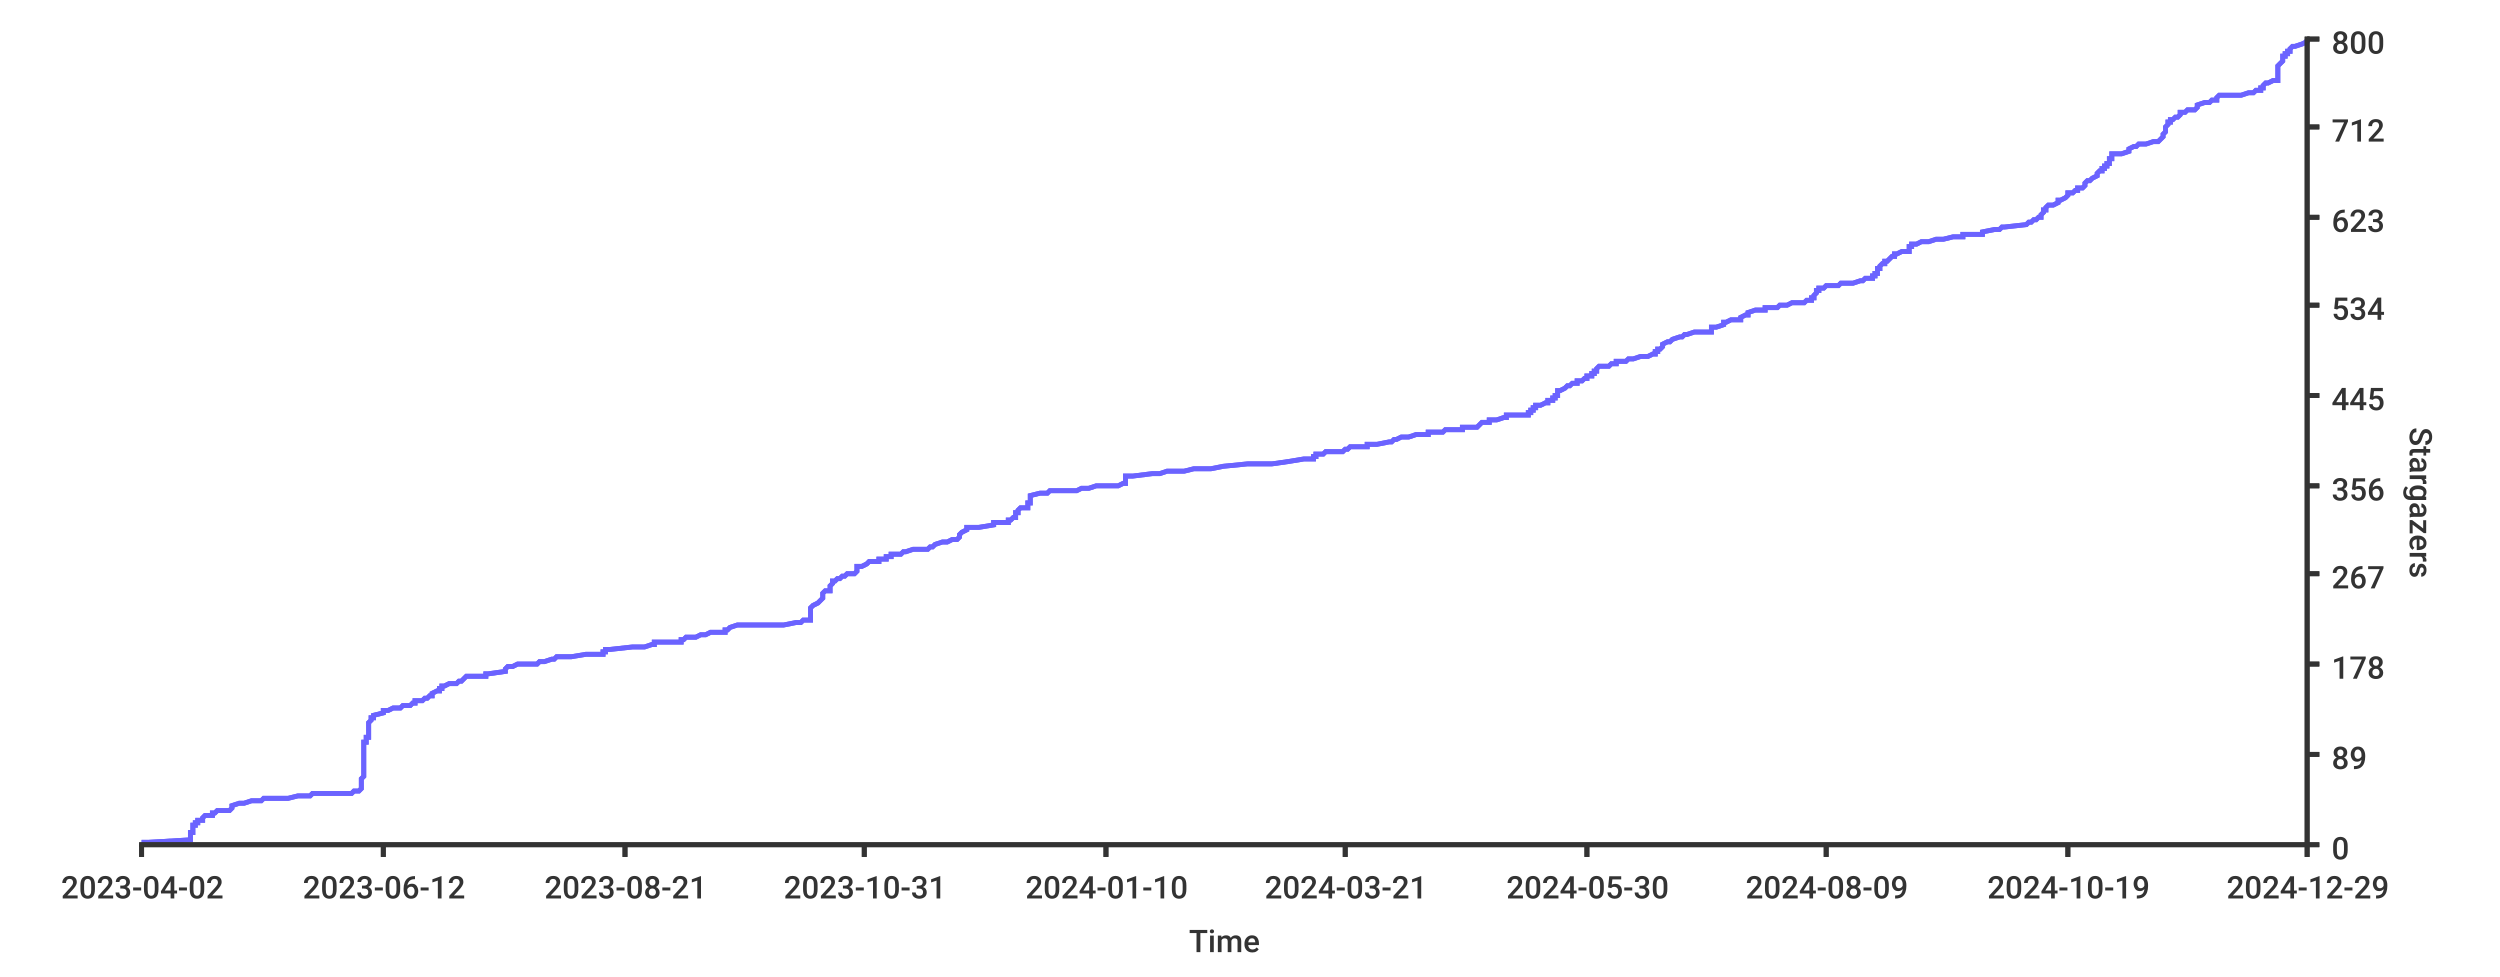
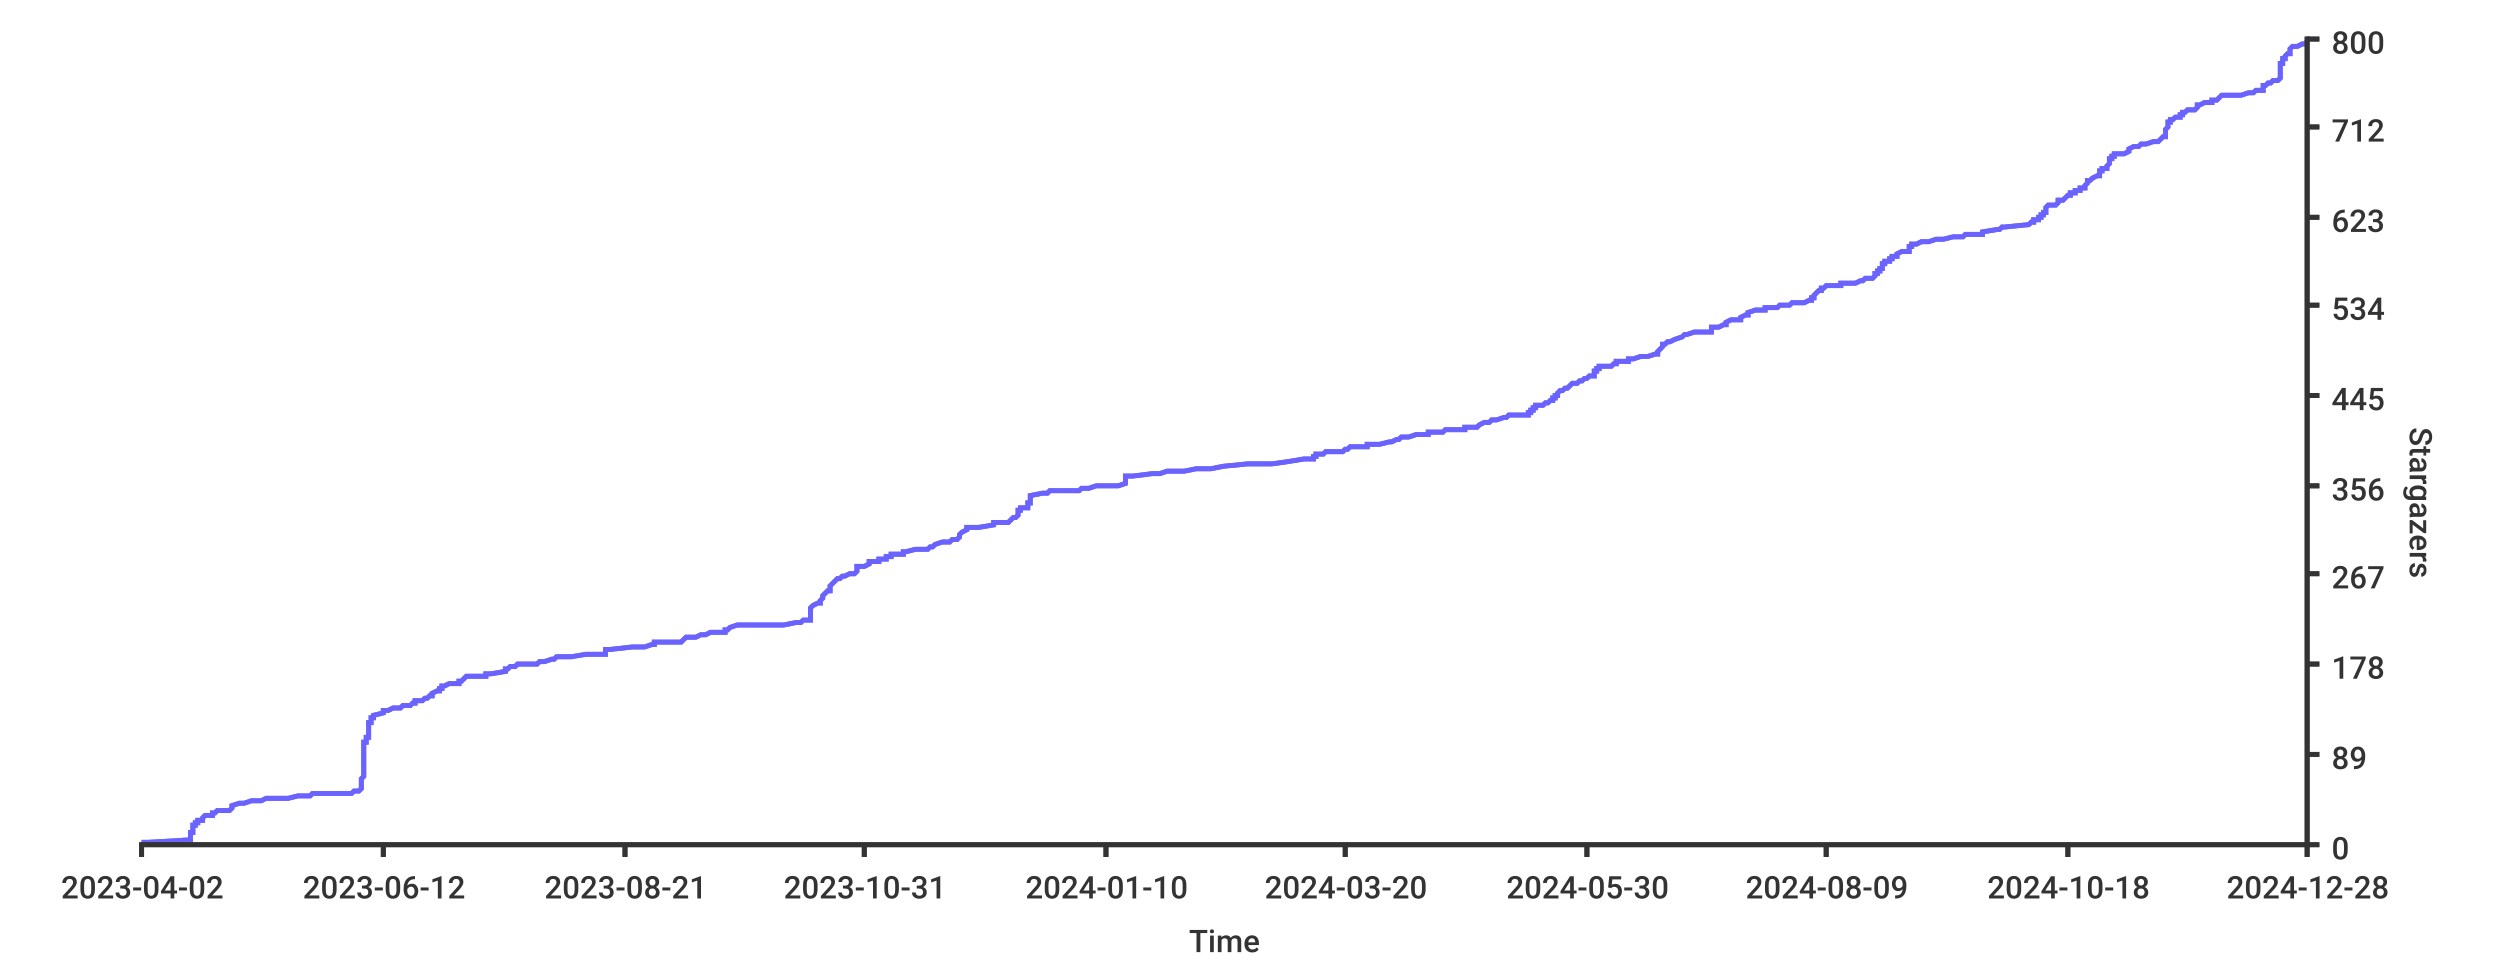
<svg xmlns="http://www.w3.org/2000/svg" width="1024px" height="400px">
  <style type="text/css">
path { fill: none; stroke: rgb(51,51,51); }
path.series { stroke: #6b63ff; }
rect.background { fill: rgb(255,255,255); stroke: none; }

text {
	stroke-width: 0;
	stroke: none;
	fill: rgba(51,51,51,1.0);
	font-size: 12.8px;
	font-family: 'Roboto Medium', sans-serif;
}
</style>
+   <rect x="0" y="0" width="1024px" height="400px" class="background" rx="8" />
  <rect class="background" rx="8" x="0" y="0" width="1024px" height="400px" />
-   <rect x="0" y="0" width="1024px" height="400px" class="background" rx="8" />
-   <path stroke-width="2" class="series" d="M 58 345 L 61 345 L 78 344 L 78 344 L 78 343 L 78 343 L 78 343 L 78 342 L 78 342 L 78 341 L 79 341 L 79 341 L 79 340 L 79 340 L 79 339 L 79 339 L 79 338 L 79 338 L 80 338 L 80 337 L 81 337 L 81 336 L 82 336 L 83 336 L 83 335 L 83 335 L 84 334 L 85 334 L 87 334 L 87 333 L 88 333 L 89 332 L 94 332 L 95 331 L 95 331 L 95 331 L 95 330 L 95 330 L 98 329 L 99 329 L 100 329 L 103 328 L 107 328 L 108 327 L 116 327 L 118 327 L 122 326 L 127 326 L 128 325 L 144 325 L 145 324 L 145 324 L 147 324 L 148 323 L 148 323 L 148 322 L 148 322 L 148 322 L 148 321 L 148 321 L 148 320 L 148 320 L 148 320 L 148 319 L 148 319 L 149 318 L 149 318 L 149 317 L 149 317 L 149 317 L 149 316 L 149 316 L 149 315 L 149 315 L 149 315 L 149 314 L 149 314 L 149 313 L 149 313 L 149 313 L 149 312 L 149 312 L 149 311 L 149 311 L 149 310 L 149 310 L 149 310 L 149 309 L 149 309 L 149 308 L 149 308 L 149 308 L 149 307 L 149 307 L 149 306 L 149 306 L 149 305 L 149 305 L 149 305 L 149 304 L 150 304 L 150 303 L 150 303 L 150 303 L 150 302 L 151 302 L 151 301 L 151 301 L 151 301 L 151 300 L 151 300 L 151 299 L 151 299 L 151 298 L 151 298 L 151 298 L 151 297 L 151 297 L 151 296 L 151 296 L 151 296 L 152 295 L 152 295 L 152 294 L 153 294 L 153 294 L 153 293 L 153 293 L 157 292 L 157 292 L 157 291 L 159 291 L 159 291 L 161 290 L 164 290 L 165 289 L 167 289 L 168 289 L 169 288 L 170 288 L 170 287 L 173 287 L 173 287 L 174 286 L 175 286 L 176 285 L 177 285 L 177 284 L 177 284 L 177 284 L 179 283 L 180 283 L 180 282 L 181 282 L 181 282 L 181 281 L 182 281 L 184 280 L 185 280 L 187 280 L 188 279 L 189 279 L 190 278 L 190 278 L 191 277 L 192 277 L 199 277 L 199 276 L 200 276 L 207 275 L 207 275 L 207 275 L 207 274 L 207 274 L 208 273 L 210 273 L 212 272 L 212 272 L 220 272 L 221 271 L 223 271 L 226 270 L 227 270 L 227 270 L 228 269 L 234 269 L 240 268 L 247 268 L 247 268 L 247 267 L 248 267 L 248 266 L 250 266 L 259 265 L 263 265 L 264 265 L 267 264 L 268 264 L 268 263 L 279 263 L 279 263 L 279 262 L 280 262 L 281 261 L 284 261 L 285 261 L 287 260 L 289 260 L 291 259 L 297 259 L 297 258 L 298 258 L 298 258 L 299 257 L 299 257 L 302 256 L 308 256 L 321 256 L 326 255 L 328 255 L 329 254 L 330 254 L 332 254 L 332 253 L 332 253 L 332 252 L 332 252 L 332 251 L 332 251 L 332 251 L 332 250 L 332 250 L 332 249 L 332 249 L 332 249 L 333 248 L 333 248 L 335 247 L 335 247 L 335 247 L 336 246 L 336 246 L 337 245 L 337 245 L 337 244 L 337 244 L 337 244 L 337 243 L 337 243 L 338 242 L 339 242 L 340 242 L 340 241 L 340 241 L 340 240 L 340 240 L 341 239 L 341 239 L 341 239 L 341 238 L 342 238 L 343 237 L 343 237 L 344 237 L 345 236 L 346 236 L 347 235 L 350 235 L 350 235 L 351 234 L 351 234 L 351 233 L 351 233 L 351 232 L 353 232 L 353 232 L 355 231 L 355 231 L 356 230 L 358 230 L 360 230 L 360 229 L 363 229 L 363 228 L 364 228 L 365 228 L 365 227 L 369 227 L 370 226 L 371 226 L 374 225 L 376 225 L 380 225 L 381 224 L 382 224 L 383 223 L 383 223 L 383 223 L 386 222 L 388 222 L 390 221 L 390 221 L 392 221 L 393 220 L 393 220 L 393 219 L 393 219 L 394 218 L 394 218 L 394 218 L 396 217 L 396 217 L 396 216 L 397 216 L 401 216 L 407 215 L 407 215 L 407 214 L 411 214 L 413 214 L 413 213 L 414 213 L 415 212 L 416 212 L 416 211 L 416 211 L 416 211 L 416 210 L 417 210 L 417 209 L 417 209 L 417 209 L 418 208 L 421 208 L 421 207 L 421 207 L 421 206 L 421 206 L 422 206 L 422 205 L 422 205 L 422 204 L 422 204 L 422 204 L 422 203 L 422 203 L 426 202 L 429 202 L 429 202 L 430 201 L 441 201 L 443 200 L 446 200 L 449 199 L 456 199 L 458 199 L 460 198 L 461 198 L 461 197 L 461 197 L 461 197 L 461 196 L 461 196 L 461 195 L 463 195 L 464 195 L 472 194 L 475 194 L 478 193 L 485 193 L 489 192 L 493 192 L 496 192 L 501 191 L 501 191 L 511 190 L 521 190 L 521 190 L 528 189 L 528 189 L 534 188 L 535 188 L 538 188 L 538 187 L 539 187 L 539 186 L 542 186 L 543 185 L 546 185 L 550 185 L 551 184 L 552 184 L 553 183 L 556 183 L 560 183 L 560 182 L 564 182 L 569 181 L 570 181 L 570 181 L 571 180 L 572 180 L 574 179 L 577 179 L 580 178 L 582 178 L 585 178 L 585 177 L 591 177 L 592 176 L 595 176 L 599 176 L 599 175 L 605 175 L 606 174 L 606 174 L 607 173 L 608 173 L 610 173 L 610 172 L 613 172 L 616 171 L 617 171 L 617 171 L 617 170 L 626 170 L 626 169 L 626 169 L 627 169 L 627 168 L 628 168 L 628 167 L 629 167 L 629 166 L 631 166 L 631 166 L 633 165 L 634 165 L 634 164 L 635 164 L 636 164 L 636 163 L 637 163 L 637 162 L 637 162 L 638 162 L 638 161 L 638 161 L 638 160 L 639 160 L 641 159 L 641 159 L 641 159 L 642 158 L 643 158 L 644 157 L 645 157 L 646 157 L 646 156 L 648 156 L 649 155 L 649 155 L 650 155 L 650 154 L 652 154 L 652 153 L 653 153 L 653 152 L 653 152 L 654 152 L 654 151 L 654 151 L 655 150 L 656 150 L 659 150 L 660 149 L 662 149 L 662 148 L 665 148 L 666 148 L 667 147 L 669 147 L 672 146 L 675 146 L 677 145 L 678 145 L 678 145 L 678 144 L 679 144 L 679 143 L 680 143 L 680 143 L 681 142 L 681 142 L 681 141 L 681 141 L 683 140 L 684 140 L 684 140 L 685 139 L 685 139 L 688 138 L 689 138 L 689 138 L 690 137 L 691 137 L 694 136 L 696 136 L 701 136 L 701 135 L 701 135 L 701 134 L 703 134 L 706 133 L 706 133 L 706 133 L 706 132 L 707 132 L 709 131 L 712 131 L 713 131 L 713 130 L 713 130 L 715 129 L 716 129 L 716 129 L 716 128 L 716 128 L 719 127 L 723 127 L 723 126 L 727 126 L 728 126 L 729 125 L 732 125 L 734 124 L 737 124 L 739 124 L 740 123 L 742 123 L 742 122 L 742 122 L 743 122 L 743 121 L 743 121 L 744 120 L 744 120 L 744 119 L 745 119 L 745 119 L 745 118 L 747 118 L 748 117 L 748 117 L 753 117 L 754 116 L 759 116 L 762 115 L 762 115 L 763 115 L 764 114 L 767 114 L 767 113 L 768 113 L 768 112 L 769 112 L 769 112 L 769 111 L 769 111 L 769 110 L 770 110 L 770 110 L 770 109 L 770 109 L 771 108 L 772 108 L 772 107 L 772 107 L 773 107 L 774 106 L 774 106 L 775 105 L 776 105 L 776 105 L 776 104 L 777 104 L 779 103 L 781 103 L 782 103 L 782 102 L 782 102 L 782 101 L 783 101 L 783 100 L 783 100 L 785 100 L 787 99 L 790 99 L 793 98 L 794 98 L 796 98 L 800 97 L 804 97 L 804 96 L 807 96 L 812 96 L 812 95 L 812 95 L 817 94 L 819 94 L 820 93 L 820 93 L 821 93 L 830 92 L 830 92 L 831 91 L 832 91 L 832 91 L 833 90 L 834 90 L 835 89 L 835 89 L 836 89 L 836 88 L 836 88 L 837 87 L 837 87 L 837 86 L 837 86 L 838 86 L 838 85 L 838 85 L 839 84 L 840 84 L 841 84 L 843 83 L 843 83 L 843 82 L 844 82 L 844 82 L 846 81 L 846 81 L 847 80 L 847 80 L 847 79 L 847 79 L 849 79 L 850 78 L 851 78 L 851 77 L 852 77 L 853 77 L 854 76 L 854 76 L 854 75 L 854 75 L 855 74 L 855 74 L 856 74 L 857 73 L 857 73 L 859 72 L 859 72 L 859 72 L 859 71 L 859 71 L 860 70 L 861 70 L 861 70 L 861 69 L 862 69 L 862 68 L 863 68 L 863 67 L 864 67 L 864 67 L 864 66 L 864 66 L 864 65 L 865 65 L 865 65 L 865 64 L 865 64 L 865 63 L 868 63 L 869 63 L 872 62 L 872 62 L 872 61 L 872 61 L 874 60 L 875 60 L 875 60 L 876 59 L 879 59 L 882 58 L 882 58 L 884 58 L 885 57 L 885 57 L 886 56 L 886 56 L 886 56 L 886 55 L 886 55 L 887 54 L 887 54 L 887 53 L 887 53 L 887 53 L 887 52 L 887 52 L 888 51 L 888 51 L 888 51 L 888 50 L 889 50 L 889 49 L 889 49 L 890 49 L 891 48 L 892 48 L 893 47 L 893 47 L 893 46 L 895 46 L 895 46 L 896 45 L 899 45 L 900 44 L 900 44 L 900 44 L 900 43 L 900 43 L 903 42 L 905 42 L 906 41 L 908 41 L 908 41 L 908 40 L 908 40 L 909 39 L 915 39 L 918 39 L 921 38 L 923 38 L 924 37 L 925 37 L 926 37 L 926 36 L 927 36 L 927 35 L 927 35 L 928 34 L 929 34 L 929 34 L 931 33 L 933 33 L 933 32 L 933 32 L 933 32 L 933 31 L 933 31 L 933 30 L 933 30 L 933 30 L 933 29 L 933 29 L 933 28 L 933 28 L 933 27 L 933 27 L 933 27 L 934 26 L 934 26 L 935 25 L 935 25 L 935 25 L 935 24 L 935 24 L 935 23 L 936 23 L 936 23 L 936 22 L 937 22 L 937 21 L 938 21 L 938 20 L 938 20 L 938 20 L 939 19 L 940 19 L 943 18 L 943 18 L 943 18 L 945 17 L 945 17 L 945 16" />
-   <path stroke-width="2" class="series" d="M 58 345 L 61 345 L 78 344 L 78 344 L 78 343 L 78 343 L 78 343 L 78 342 L 78 342 L 78 341 L 79 341 L 79 341 L 79 340 L 79 340 L 79 339 L 79 339 L 79 338 L 79 338 L 80 338 L 80 337 L 81 337 L 81 336 L 82 336 L 83 336 L 83 335 L 83 335 L 84 334 L 85 334 L 87 334 L 87 333 L 88 333 L 89 332 L 94 332 L 95 331 L 95 331 L 95 331 L 95 330 L 95 330 L 98 329 L 99 329 L 100 329 L 103 328 L 107 328 L 108 327 L 116 327 L 118 327 L 122 326 L 127 326 L 128 325 L 144 325 L 145 324 L 145 324 L 147 324 L 148 323 L 148 323 L 148 322 L 148 322 L 148 322 L 148 321 L 148 321 L 148 320 L 148 320 L 148 320 L 148 319 L 148 319 L 149 318 L 149 318 L 149 317 L 149 317 L 149 317 L 149 316 L 149 316 L 149 315 L 149 315 L 149 315 L 149 314 L 149 314 L 149 313 L 149 313 L 149 313 L 149 312 L 149 312 L 149 311 L 149 311 L 149 310 L 149 310 L 149 310 L 149 309 L 149 309 L 149 308 L 149 308 L 149 308 L 149 307 L 149 307 L 149 306 L 149 306 L 149 305 L 149 305 L 149 305 L 149 304 L 150 304 L 150 303 L 150 303 L 150 303 L 150 302 L 151 302 L 151 301 L 151 301 L 151 301 L 151 300 L 151 300 L 151 299 L 151 299 L 151 298 L 151 298 L 151 298 L 151 297 L 151 297 L 151 296 L 151 296 L 151 296 L 152 295 L 152 295 L 152 294 L 153 294 L 153 294 L 153 293 L 153 293 L 157 292 L 157 292 L 157 291 L 159 291 L 159 291 L 161 290 L 164 290 L 165 289 L 167 289 L 168 289 L 169 288 L 170 288 L 170 287 L 173 287 L 173 287 L 174 286 L 175 286 L 176 285 L 177 285 L 177 284 L 177 284 L 177 284 L 179 283 L 180 283 L 180 282 L 181 282 L 181 282 L 181 281 L 182 281 L 184 280 L 185 280 L 187 280 L 188 279 L 189 279 L 190 278 L 190 278 L 191 277 L 192 277 L 199 277 L 199 276 L 200 276 L 207 275 L 207 275 L 207 275 L 207 274 L 207 274 L 208 273 L 210 273 L 212 272 L 212 272 L 220 272 L 221 271 L 223 271 L 226 270 L 227 270 L 227 270 L 228 269 L 234 269 L 240 268 L 247 268 L 247 268 L 247 267 L 248 267 L 248 266 L 250 266 L 259 265 L 263 265 L 264 265 L 267 264 L 268 264 L 268 263 L 279 263 L 279 263 L 279 262 L 280 262 L 281 261 L 284 261 L 285 261 L 287 260 L 289 260 L 291 259 L 297 259 L 297 258 L 298 258 L 298 258 L 299 257 L 299 257 L 302 256 L 308 256 L 321 256 L 326 255 L 328 255 L 329 254 L 330 254 L 332 254 L 332 253 L 332 253 L 332 252 L 332 252 L 332 251 L 332 251 L 332 251 L 332 250 L 332 250 L 332 249 L 332 249 L 332 249 L 333 248 L 333 248 L 335 247 L 335 247 L 335 247 L 336 246 L 336 246 L 337 245 L 337 245 L 337 244 L 337 244 L 337 244 L 337 243 L 337 243 L 338 242 L 339 242 L 340 242 L 340 241 L 340 241 L 340 240 L 340 240 L 341 239 L 341 239 L 341 239 L 341 238 L 342 238 L 343 237 L 343 237 L 344 237 L 345 236 L 346 236 L 347 235 L 350 235 L 350 235 L 351 234 L 351 234 L 351 233 L 351 233 L 351 232 L 353 232 L 353 232 L 355 231 L 355 231 L 356 230 L 358 230 L 360 230 L 360 229 L 363 229 L 363 228 L 364 228 L 365 228 L 365 227 L 369 227 L 370 226 L 371 226 L 374 225 L 376 225 L 380 225 L 381 224 L 382 224 L 383 223 L 383 223 L 383 223 L 386 222 L 388 222 L 390 221 L 390 221 L 392 221 L 393 220 L 393 220 L 393 219 L 393 219 L 394 218 L 394 218 L 394 218 L 396 217 L 396 217 L 396 216 L 397 216 L 401 216 L 407 215 L 407 215 L 407 214 L 411 214 L 413 214 L 413 213 L 414 213 L 415 212 L 416 212 L 416 211 L 416 211 L 416 211 L 416 210 L 417 210 L 417 209 L 417 209 L 417 209 L 418 208 L 421 208 L 421 207 L 421 207 L 421 206 L 421 206 L 422 206 L 422 205 L 422 205 L 422 204 L 422 204 L 422 204 L 422 203 L 422 203 L 426 202 L 429 202 L 429 202 L 430 201 L 441 201 L 443 200 L 446 200 L 449 199 L 456 199 L 458 199 L 460 198 L 461 198 L 461 197 L 461 197 L 461 197 L 461 196 L 461 196 L 461 195 L 463 195 L 464 195 L 472 194 L 475 194 L 478 193 L 485 193 L 489 192 L 493 192 L 496 192 L 501 191 L 501 191 L 511 190 L 521 190 L 521 190 L 528 189 L 528 189 L 534 188 L 535 188 L 538 188 L 538 187 L 539 187 L 539 186 L 542 186 L 543 185 L 546 185 L 550 185 L 551 184 L 552 184 L 553 183 L 556 183 L 560 183 L 560 182 L 564 182 L 569 181 L 570 181 L 570 181 L 571 180 L 572 180 L 574 179 L 577 179 L 580 178 L 582 178 L 585 178 L 585 177 L 591 177 L 592 176 L 595 176 L 599 176 L 599 175 L 605 175 L 606 174 L 606 174 L 607 173 L 608 173 L 610 173 L 610 172 L 613 172 L 616 171 L 617 171 L 617 171 L 617 170 L 626 170 L 626 169 L 626 169 L 627 169 L 627 168 L 628 168 L 628 167 L 629 167 L 629 166 L 631 166 L 631 166 L 633 165 L 634 165 L 634 164 L 635 164 L 636 164 L 636 163 L 637 163 L 637 162 L 637 162 L 638 162 L 638 161 L 638 161 L 638 160 L 639 160 L 641 159 L 641 159 L 641 159 L 642 158 L 643 158 L 644 157 L 645 157 L 646 157 L 646 156 L 648 156 L 649 155 L 649 155 L 650 155 L 650 154 L 652 154 L 652 153 L 653 153 L 653 152 L 653 152 L 654 152 L 654 151 L 654 151 L 655 150 L 656 150 L 659 150 L 660 149 L 662 149 L 662 148 L 665 148 L 666 148 L 667 147 L 669 147 L 672 146 L 675 146 L 677 145 L 678 145 L 678 145 L 678 144 L 679 144 L 679 143 L 680 143 L 680 143 L 681 142 L 681 142 L 681 141 L 681 141 L 683 140 L 684 140 L 684 140 L 685 139 L 685 139 L 688 138 L 689 138 L 689 138 L 690 137 L 691 137 L 694 136 L 696 136 L 701 136 L 701 135 L 701 135 L 701 134 L 703 134 L 706 133 L 706 133 L 706 133 L 706 132 L 707 132 L 709 131 L 712 131 L 713 131 L 713 130 L 713 130 L 715 129 L 716 129 L 716 129 L 716 128 L 716 128 L 719 127 L 723 127 L 723 126 L 727 126 L 728 126 L 729 125 L 732 125 L 734 124 L 737 124 L 739 124 L 740 123 L 742 123 L 742 122 L 742 122 L 743 122 L 743 121 L 743 121 L 744 120 L 744 120 L 744 119 L 745 119 L 745 119 L 745 118 L 747 118 L 748 117 L 748 117 L 753 117 L 754 116 L 759 116 L 762 115 L 762 115 L 763 115 L 764 114 L 767 114 L 767 113 L 768 113 L 768 112 L 769 112 L 769 112 L 769 111 L 769 111 L 769 110 L 770 110 L 770 110 L 770 109 L 770 109 L 771 108 L 772 108 L 772 107 L 772 107 L 773 107 L 774 106 L 774 106 L 775 105 L 776 105 L 776 105 L 776 104 L 777 104 L 779 103 L 781 103 L 782 103 L 782 102 L 782 102 L 782 101 L 783 101 L 783 100 L 783 100 L 785 100 L 787 99 L 790 99 L 793 98 L 794 98 L 796 98 L 800 97 L 804 97 L 804 96 L 807 96 L 812 96 L 812 95 L 812 95 L 817 94 L 819 94 L 820 93 L 820 93 L 821 93 L 830 92 L 830 92 L 831 91 L 832 91 L 832 91 L 833 90 L 834 90 L 835 89 L 835 89 L 836 89 L 836 88 L 836 88 L 837 87 L 837 87 L 837 86 L 837 86 L 838 86 L 838 85 L 838 85 L 839 84 L 840 84 L 841 84 L 843 83 L 843 83 L 843 82 L 844 82 L 844 82 L 846 81 L 846 81 L 847 80 L 847 80 L 847 79 L 847 79 L 849 79 L 850 78 L 851 78 L 851 77 L 852 77 L 853 77 L 854 76 L 854 76 L 854 75 L 854 75 L 855 74 L 855 74 L 856 74 L 857 73 L 857 73 L 859 72 L 859 72 L 859 72 L 859 71 L 859 71 L 860 70 L 861 70 L 861 70 L 861 69 L 862 69 L 862 68 L 863 68 L 863 67 L 864 67 L 864 67 L 864 66 L 864 66 L 864 65 L 865 65 L 865 65 L 865 64 L 865 64 L 865 63 L 868 63 L 869 63 L 872 62 L 872 62 L 872 61 L 872 61 L 874 60 L 875 60 L 875 60 L 876 59 L 879 59 L 882 58 L 882 58 L 884 58 L 885 57 L 885 57 L 886 56 L 886 56 L 886 56 L 886 55 L 886 55 L 887 54 L 887 54 L 887 53 L 887 53 L 887 53 L 887 52 L 887 52 L 888 51 L 888 51 L 888 51 L 888 50 L 889 50 L 889 49 L 889 49 L 890 49 L 891 48 L 892 48 L 893 47 L 893 47 L 893 46 L 895 46 L 895 46 L 896 45 L 899 45 L 900 44 L 900 44 L 900 44 L 900 43 L 900 43 L 903 42 L 905 42 L 906 41 L 908 41 L 908 41 L 908 40 L 908 40 L 909 39 L 915 39 L 918 39 L 921 38 L 923 38 L 924 37 L 925 37 L 926 37 L 926 36 L 927 36 L 927 35 L 927 35 L 928 34 L 929 34 L 929 34 L 931 33 L 933 33 L 933 32 L 933 32 L 933 32 L 933 31 L 933 31 L 933 30 L 933 30 L 933 30 L 933 29 L 933 29 L 933 28 L 933 28 L 933 27 L 933 27 L 933 27 L 934 26 L 934 26 L 935 25 L 935 25 L 935 25 L 935 24 L 935 24 L 935 23 L 936 23 L 936 23 L 936 22 L 937 22 L 937 21 L 938 21 L 938 20 L 938 20 L 938 20 L 939 19 L 940 19 L 943 18 L 943 18 L 943 18 L 945 17 L 945 17 L 945 16" />
+   <path stroke-width="2" class="series" d="M 58 345 L 61 345 L 78 344 L 78 344 L 78 343 L 78 343 L 78 343 L 78 342 L 78 342 L 78 341 L 79 341 L 79 341 L 79 340 L 79 340 L 79 339 L 79 339 L 79 338 L 80 338 L 80 338 L 80 337 L 81 337 L 81 336 L 82 336 L 83 336 L 83 335 L 83 335 L 84 334 L 85 334 L 87 334 L 87 333 L 88 333 L 89 332 L 94 332 L 95 331 L 95 331 L 95 331 L 95 330 L 95 330 L 98 329 L 99 329 L 100 329 L 103 328 L 107 328 L 109 327 L 116 327 L 118 327 L 122 326 L 127 326 L 128 325 L 144 325 L 145 324 L 145 324 L 147 324 L 148 323 L 148 323 L 148 322 L 148 322 L 148 322 L 148 321 L 148 321 L 148 320 L 148 320 L 148 320 L 148 319 L 148 319 L 149 318 L 149 318 L 149 317 L 149 317 L 149 317 L 149 316 L 149 316 L 149 315 L 149 315 L 149 315 L 149 314 L 149 314 L 149 313 L 149 313 L 149 313 L 149 312 L 149 312 L 149 311 L 149 311 L 149 310 L 149 310 L 149 310 L 149 309 L 149 309 L 149 308 L 149 308 L 149 308 L 149 307 L 149 307 L 149 306 L 149 306 L 149 305 L 149 305 L 149 305 L 149 304 L 150 304 L 150 303 L 150 303 L 150 303 L 150 302 L 151 302 L 151 301 L 151 301 L 151 301 L 151 300 L 151 300 L 151 299 L 151 299 L 151 298 L 151 298 L 151 298 L 151 297 L 151 297 L 151 296 L 152 296 L 152 296 L 152 295 L 152 295 L 152 294 L 153 294 L 153 294 L 153 293 L 153 293 L 157 292 L 157 292 L 157 291 L 159 291 L 159 291 L 161 290 L 164 290 L 165 289 L 167 289 L 168 289 L 169 288 L 170 288 L 170 287 L 173 287 L 173 287 L 174 286 L 175 286 L 176 285 L 177 285 L 177 284 L 177 284 L 177 284 L 179 283 L 180 283 L 180 282 L 181 282 L 181 282 L 181 281 L 182 281 L 184 280 L 185 280 L 188 280 L 188 279 L 189 279 L 190 278 L 190 278 L 191 277 L 192 277 L 199 277 L 199 276 L 201 276 L 207 275 L 207 275 L 207 275 L 207 274 L 208 274 L 209 273 L 211 273 L 212 272 L 212 272 L 220 272 L 221 271 L 223 271 L 226 270 L 227 270 L 227 270 L 228 269 L 234 269 L 240 268 L 247 268 L 248 268 L 248 267 L 248 267 L 248 266 L 250 266 L 259 265 L 263 265 L 264 265 L 267 264 L 268 264 L 268 263 L 279 263 L 279 263 L 280 262 L 280 262 L 281 261 L 284 261 L 285 261 L 287 260 L 289 260 L 291 259 L 297 259 L 297 258 L 298 258 L 298 258 L 299 257 L 299 257 L 302 256 L 308 256 L 321 256 L 326 255 L 328 255 L 329 254 L 330 254 L 332 254 L 332 253 L 332 253 L 332 252 L 332 252 L 332 251 L 332 251 L 332 251 L 332 250 L 332 250 L 332 249 L 332 249 L 332 249 L 333 248 L 333 248 L 335 247 L 335 247 L 336 247 L 336 246 L 336 246 L 337 245 L 337 245 L 337 244 L 337 244 L 337 244 L 338 243 L 338 243 L 339 242 L 339 242 L 340 242 L 340 241 L 340 241 L 340 240 L 340 240 L 341 239 L 341 239 L 341 239 L 342 238 L 342 238 L 343 237 L 343 237 L 344 237 L 345 236 L 346 236 L 348 235 L 350 235 L 350 235 L 351 234 L 351 234 L 351 233 L 351 233 L 351 232 L 353 232 L 354 232 L 356 231 L 356 231 L 356 230 L 358 230 L 360 230 L 360 229 L 363 229 L 363 228 L 364 228 L 365 228 L 365 227 L 370 227 L 370 226 L 371 226 L 375 225 L 377 225 L 380 225 L 381 224 L 382 224 L 383 223 L 383 223 L 383 223 L 386 222 L 389 222 L 390 221 L 391 221 L 392 221 L 393 220 L 393 220 L 393 219 L 393 219 L 394 218 L 394 218 L 394 218 L 396 217 L 396 217 L 396 216 L 397 216 L 401 216 L 407 215 L 407 215 L 407 214 L 411 214 L 413 214 L 414 213 L 414 213 L 415 212 L 416 212 L 417 211 L 417 211 L 417 211 L 417 210 L 417 210 L 417 209 L 418 209 L 418 209 L 418 208 L 421 208 L 421 207 L 421 207 L 421 206 L 421 206 L 422 206 L 422 205 L 422 205 L 422 204 L 422 204 L 422 204 L 422 203 L 422 203 L 427 202 L 429 202 L 429 202 L 430 201 L 442 201 L 443 200 L 446 200 L 449 199 L 456 199 L 458 199 L 461 198 L 461 198 L 461 197 L 461 197 L 461 197 L 461 196 L 461 196 L 461 195 L 463 195 L 464 195 L 472 194 L 475 194 L 478 193 L 485 193 L 490 192 L 493 192 L 496 192 L 501 191 L 501 191 L 511 190 L 521 190 L 521 190 L 528 189 L 528 189 L 534 188 L 535 188 L 538 188 L 538 187 L 539 187 L 539 186 L 542 186 L 543 185 L 546 185 L 550 185 L 551 184 L 552 184 L 553 183 L 557 183 L 560 183 L 560 182 L 565 182 L 569 181 L 570 181 L 570 181 L 572 180 L 573 180 L 574 179 L 577 179 L 580 178 L 583 178 L 585 178 L 585 177 L 591 177 L 592 176 L 595 176 L 600 176 L 600 175 L 605 175 L 606 174 L 606 174 L 608 173 L 608 173 L 610 173 L 611 172 L 613 172 L 616 171 L 617 171 L 617 171 L 618 170 L 626 170 L 626 169 L 627 169 L 627 169 L 627 168 L 628 168 L 628 167 L 629 167 L 629 166 L 631 166 L 632 166 L 633 165 L 634 165 L 635 164 L 635 164 L 636 164 L 636 163 L 637 163 L 637 162 L 637 162 L 638 162 L 638 161 L 638 161 L 639 160 L 640 160 L 641 159 L 641 159 L 642 159 L 643 158 L 643 158 L 644 157 L 646 157 L 646 157 L 647 156 L 648 156 L 649 155 L 650 155 L 650 155 L 651 154 L 653 154 L 653 153 L 653 153 L 653 152 L 654 152 L 654 152 L 654 151 L 655 151 L 655 150 L 656 150 L 660 150 L 661 149 L 662 149 L 662 148 L 665 148 L 667 148 L 667 147 L 669 147 L 672 146 L 675 146 L 678 145 L 678 145 L 679 145 L 679 144 L 679 144 L 680 143 L 680 143 L 680 143 L 681 142 L 681 142 L 681 141 L 682 141 L 683 140 L 684 140 L 684 140 L 686 139 L 686 139 L 689 138 L 689 138 L 689 138 L 690 137 L 691 137 L 694 136 L 697 136 L 701 136 L 701 135 L 701 135 L 701 134 L 704 134 L 706 133 L 707 133 L 707 133 L 707 132 L 707 132 L 709 131 L 713 131 L 713 131 L 713 130 L 713 130 L 715 129 L 716 129 L 716 129 L 716 128 L 716 128 L 719 127 L 723 127 L 723 126 L 728 126 L 728 126 L 729 125 L 733 125 L 734 124 L 737 124 L 739 124 L 741 123 L 742 123 L 742 122 L 743 122 L 743 122 L 743 121 L 743 121 L 744 120 L 744 120 L 745 119 L 746 119 L 746 119 L 746 118 L 747 118 L 748 117 L 748 117 L 754 117 L 754 116 L 760 116 L 762 115 L 762 115 L 763 115 L 764 114 L 767 114 L 768 113 L 768 113 L 768 112 L 769 112 L 769 112 L 769 111 L 770 111 L 770 110 L 771 110 L 771 110 L 771 109 L 771 109 L 771 108 L 772 108 L 772 107 L 772 107 L 774 107 L 774 106 L 775 106 L 775 105 L 777 105 L 777 105 L 777 104 L 777 104 L 779 103 L 782 103 L 782 103 L 782 102 L 782 102 L 782 101 L 783 101 L 783 100 L 784 100 L 785 100 L 787 99 L 790 99 L 793 98 L 794 98 L 796 98 L 800 97 L 804 97 L 805 96 L 807 96 L 812 96 L 812 95 L 812 95 L 818 94 L 819 94 L 820 93 L 821 93 L 821 93 L 831 92 L 831 92 L 832 91 L 832 91 L 833 91 L 833 90 L 835 90 L 835 89 L 835 89 L 836 89 L 836 88 L 837 88 L 837 87 L 838 87 L 838 86 L 838 86 L 838 86 L 838 85 L 838 85 L 839 84 L 840 84 L 842 84 L 843 83 L 843 83 L 843 82 L 844 82 L 845 82 L 846 81 L 846 81 L 847 80 L 848 80 L 848 79 L 848 79 L 850 79 L 850 78 L 852 78 L 852 77 L 853 77 L 854 77 L 854 76 L 854 76 L 855 75 L 855 75 L 855 74 L 856 74 L 856 74 L 857 73 L 857 73 L 859 72 L 860 72 L 860 72 L 860 71 L 860 71 L 860 70 L 861 70 L 861 70 L 861 69 L 863 69 L 863 68 L 863 68 L 864 67 L 864 67 L 864 67 L 864 66 L 864 66 L 864 65 L 865 65 L 865 65 L 865 64 L 866 64 L 866 63 L 868 63 L 870 63 L 872 62 L 872 62 L 872 61 L 872 61 L 874 60 L 875 60 L 876 60 L 877 59 L 879 59 L 882 58 L 882 58 L 884 58 L 885 57 L 885 57 L 886 56 L 886 56 L 887 56 L 887 55 L 887 55 L 887 54 L 887 54 L 887 53 L 887 53 L 887 53 L 888 52 L 888 52 L 888 51 L 888 51 L 888 51 L 888 50 L 889 50 L 889 49 L 890 49 L 890 49 L 891 48 L 893 48 L 893 47 L 894 47 L 894 46 L 895 46 L 895 46 L 896 45 L 899 45 L 900 44 L 900 44 L 900 44 L 900 43 L 901 43 L 903 42 L 906 42 L 906 41 L 908 41 L 908 41 L 909 40 L 909 40 L 910 39 L 915 39 L 918 39 L 921 38 L 923 38 L 924 37 L 925 37 L 927 37 L 927 36 L 927 36 L 927 35 L 928 35 L 929 34 L 929 34 L 930 34 L 931 33 L 933 33 L 934 32 L 934 32 L 934 32 L 934 31 L 934 31 L 934 30 L 934 30 L 934 30 L 934 29 L 934 29 L 934 28 L 934 28 L 934 27 L 934 27 L 934 27 L 934 26 L 935 26 L 935 25 L 935 25 L 935 25 L 935 24 L 936 24 L 936 23 L 936 23 L 936 23 L 937 22 L 938 22 L 938 21 L 938 21 L 938 20 L 938 20 L 938 20 L 939 19 L 941 19 L 943 18 L 944 18 L 944 18 L 945 17 L 945 17" />
+   <path d="M 58 345 L 61 345 L 78 344 L 78 344 L 78 343 L 78 343 L 78 343 L 78 342 L 78 342 L 78 341 L 79 341 L 79 341 L 79 340 L 79 340 L 79 339 L 79 339 L 79 338 L 80 338 L 80 338 L 80 337 L 81 337 L 81 336 L 82 336 L 83 336 L 83 335 L 83 335 L 84 334 L 85 334 L 87 334 L 87 333 L 88 333 L 89 332 L 94 332 L 95 331 L 95 331 L 95 331 L 95 330 L 95 330 L 98 329 L 99 329 L 100 329 L 103 328 L 107 328 L 109 327 L 116 327 L 118 327 L 122 326 L 127 326 L 128 325 L 144 325 L 145 324 L 145 324 L 147 324 L 148 323 L 148 323 L 148 322 L 148 322 L 148 322 L 148 321 L 148 321 L 148 320 L 148 320 L 148 320 L 148 319 L 148 319 L 149 318 L 149 318 L 149 317 L 149 317 L 149 317 L 149 316 L 149 316 L 149 315 L 149 315 L 149 315 L 149 314 L 149 314 L 149 313 L 149 313 L 149 313 L 149 312 L 149 312 L 149 311 L 149 311 L 149 310 L 149 310 L 149 310 L 149 309 L 149 309 L 149 308 L 149 308 L 149 308 L 149 307 L 149 307 L 149 306 L 149 306 L 149 305 L 149 305 L 149 305 L 149 304 L 150 304 L 150 303 L 150 303 L 150 303 L 150 302 L 151 302 L 151 301 L 151 301 L 151 301 L 151 300 L 151 300 L 151 299 L 151 299 L 151 298 L 151 298 L 151 298 L 151 297 L 151 297 L 151 296 L 152 296 L 152 296 L 152 295 L 152 295 L 152 294 L 153 294 L 153 294 L 153 293 L 153 293 L 157 292 L 157 292 L 157 291 L 159 291 L 159 291 L 161 290 L 164 290 L 165 289 L 167 289 L 168 289 L 169 288 L 170 288 L 170 287 L 173 287 L 173 287 L 174 286 L 175 286 L 176 285 L 177 285 L 177 284 L 177 284 L 177 284 L 179 283 L 180 283 L 180 282 L 181 282 L 181 282 L 181 281 L 182 281 L 184 280 L 185 280 L 188 280 L 188 279 L 189 279 L 190 278 L 190 278 L 191 277 L 192 277 L 199 277 L 199 276 L 201 276 L 207 275 L 207 275 L 207 275 L 207 274 L 208 274 L 209 273 L 211 273 L 212 272 L 212 272 L 220 272 L 221 271 L 223 271 L 226 270 L 227 270 L 227 270 L 228 269 L 234 269 L 240 268 L 247 268 L 248 268 L 248 267 L 248 267 L 248 266 L 250 266 L 259 265 L 263 265 L 264 265 L 267 264 L 268 264 L 268 263 L 279 263 L 279 263 L 280 262 L 280 262 L 281 261 L 284 261 L 285 261 L 287 260 L 289 260 L 291 259 L 297 259 L 297 258 L 298 258 L 298 258 L 299 257 L 299 257 L 302 256 L 308 256 L 321 256 L 326 255 L 328 255 L 329 254 L 330 254 L 332 254 L 332 253 L 332 253 L 332 252 L 332 252 L 332 251 L 332 251 L 332 251 L 332 250 L 332 250 L 332 249 L 332 249 L 332 249 L 333 248 L 333 248 L 335 247 L 335 247 L 336 247 L 336 246 L 336 246 L 337 245 L 337 245 L 337 244 L 337 244 L 337 244 L 338 243 L 338 243 L 339 242 L 339 242 L 340 242 L 340 241 L 340 241 L 340 240 L 340 240 L 341 239 L 341 239 L 341 239 L 342 238 L 342 238 L 343 237 L 343 237 L 344 237 L 345 236 L 346 236 L 348 235 L 350 235 L 350 235 L 351 234 L 351 234 L 351 233 L 351 233 L 351 232 L 353 232 L 354 232 L 356 231 L 356 231 L 356 230 L 358 230 L 360 230 L 360 229 L 363 229 L 363 228 L 364 228 L 365 228 L 365 227 L 370 227 L 370 226 L 371 226 L 375 225 L 377 225 L 380 225 L 381 224 L 382 224 L 383 223 L 383 223 L 383 223 L 386 222 L 389 222 L 390 221 L 391 221 L 392 221 L 393 220 L 393 220 L 393 219 L 393 219 L 394 218 L 394 218 L 394 218 L 396 217 L 396 217 L 396 216 L 397 216 L 401 216 L 407 215 L 407 215 L 407 214 L 411 214 L 413 214 L 414 213 L 414 213 L 415 212 L 416 212 L 417 211 L 417 211 L 417 211 L 417 210 L 417 210 L 417 209 L 418 209 L 418 209 L 418 208 L 421 208 L 421 207 L 421 207 L 421 206 L 421 206 L 422 206 L 422 205 L 422 205 L 422 204 L 422 204 L 422 204 L 422 203 L 422 203 L 427 202 L 429 202 L 429 202 L 430 201 L 442 201 L 443 200 L 446 200 L 449 199 L 456 199 L 458 199 L 461 198 L 461 198 L 461 197 L 461 197 L 461 197 L 461 196 L 461 196 L 461 195 L 463 195 L 464 195 L 472 194 L 475 194 L 478 193 L 485 193 L 490 192 L 493 192 L 496 192 L 501 191 L 501 191 L 511 190 L 521 190 L 521 190 L 528 189 L 528 189 L 534 188 L 535 188 L 538 188 L 538 187 L 539 187 L 539 186 L 542 186 L 543 185 L 546 185 L 550 185 L 551 184 L 552 184 L 553 183 L 557 183 L 560 183 L 560 182 L 565 182 L 569 181 L 570 181 L 570 181 L 572 180 L 573 180 L 574 179 L 577 179 L 580 178 L 583 178 L 585 178 L 585 177 L 591 177 L 592 176 L 595 176 L 600 176 L 600 175 L 605 175 L 606 174 L 606 174 L 608 173 L 608 173 L 610 173 L 611 172 L 613 172 L 616 171 L 617 171 L 617 171 L 618 170 L 626 170 L 626 169 L 627 169 L 627 169 L 627 168 L 628 168 L 628 167 L 629 167 L 629 166 L 631 166 L 632 166 L 633 165 L 634 165 L 635 164 L 635 164 L 636 164 L 636 163 L 637 163 L 637 162 L 637 162 L 638 162 L 638 161 L 638 161 L 639 160 L 640 160 L 641 159 L 641 159 L 642 159 L 643 158 L 643 158 L 644 157 L 646 157 L 646 157 L 647 156 L 648 156 L 649 155 L 650 155 L 650 155 L 651 154 L 653 154 L 653 153 L 653 153 L 653 152 L 654 152 L 654 152 L 654 151 L 655 151 L 655 150 L 656 150 L 660 150 L 661 149 L 662 149 L 662 148 L 665 148 L 667 148 L 667 147 L 669 147 L 672 146 L 675 146 L 678 145 L 678 145 L 679 145 L 679 144 L 679 144 L 680 143 L 680 143 L 680 143 L 681 142 L 681 142 L 681 141 L 682 141 L 683 140 L 684 140 L 684 140 L 686 139 L 686 139 L 689 138 L 689 138 L 689 138 L 690 137 L 691 137 L 694 136 L 697 136 L 701 136 L 701 135 L 701 135 L 701 134 L 704 134 L 706 133 L 707 133 L 707 133 L 707 132 L 707 132 L 709 131 L 713 131 L 713 131 L 713 130 L 713 130 L 715 129 L 716 129 L 716 129 L 716 128 L 716 128 L 719 127 L 723 127 L 723 126 L 728 126 L 728 126 L 729 125 L 733 125 L 734 124 L 737 124 L 739 124 L 741 123 L 742 123 L 742 122 L 743 122 L 743 122 L 743 121 L 743 121 L 744 120 L 744 120 L 745 119 L 746 119 L 746 119 L 746 118 L 747 118 L 748 117 L 748 117 L 754 117 L 754 116 L 760 116 L 762 115 L 762 115 L 763 115 L 764 114 L 767 114 L 768 113 L 768 113 L 768 112 L 769 112 L 769 112 L 769 111 L 770 111 L 770 110 L 771 110 L 771 110 L 771 109 L 771 109 L 771 108 L 772 108 L 772 107 L 772 107 L 774 107 L 774 106 L 775 106 L 775 105 L 777 105 L 777 105 L 777 104 L 777 104 L 779 103 L 782 103 L 782 103 L 782 102 L 782 102 L 782 101 L 783 101 L 783 100 L 784 100 L 785 100 L 787 99 L 790 99 L 793 98 L 794 98 L 796 98 L 800 97 L 804 97 L 805 96 L 807 96 L 812 96 L 812 95 L 812 95 L 818 94 L 819 94 L 820 93 L 821 93 L 821 93 L 831 92 L 831 92 L 832 91 L 832 91 L 833 91 L 833 90 L 835 90 L 835 89 L 835 89 L 836 89 L 836 88 L 837 88 L 837 87 L 838 87 L 838 86 L 838 86 L 838 86 L 838 85 L 838 85 L 839 84 L 840 84 L 842 84 L 843 83 L 843 83 L 843 82 L 844 82 L 845 82 L 846 81 L 846 81 L 847 80 L 848 80 L 848 79 L 848 79 L 850 79 L 850 78 L 852 78 L 852 77 L 853 77 L 854 77 L 854 76 L 854 76 L 855 75 L 855 75 L 855 74 L 856 74 L 856 74 L 857 73 L 857 73 L 859 72 L 860 72 L 860 72 L 860 71 L 860 71 L 860 70 L 861 70 L 861 70 L 861 69 L 863 69 L 863 68 L 863 68 L 864 67 L 864 67 L 864 67 L 864 66 L 864 66 L 864 65 L 865 65 L 865 65 L 865 64 L 866 64 L 866 63 L 868 63 L 870 63 L 872 62 L 872 62 L 872 61 L 872 61 L 874 60 L 875 60 L 876 60 L 877 59 L 879 59 L 882 58 L 882 58 L 884 58 L 885 57 L 885 57 L 886 56 L 886 56 L 887 56 L 887 55 L 887 55 L 887 54 L 887 54 L 887 53 L 887 53 L 887 53 L 888 52 L 888 52 L 888 51 L 888 51 L 888 51 L 888 50 L 889 50 L 889 49 L 890 49 L 890 49 L 891 48 L 893 48 L 893 47 L 894 47 L 894 46 L 895 46 L 895 46 L 896 45 L 899 45 L 900 44 L 900 44 L 900 44 L 900 43 L 901 43 L 903 42 L 906 42 L 906 41 L 908 41 L 908 41 L 909 40 L 909 40 L 910 39 L 915 39 L 918 39 L 921 38 L 923 38 L 924 37 L 925 37 L 927 37 L 927 36 L 927 36 L 927 35 L 928 35 L 929 34 L 929 34 L 930 34 L 931 33 L 933 33 L 934 32 L 934 32 L 934 32 L 934 31 L 934 31 L 934 30 L 934 30 L 934 30 L 934 29 L 934 29 L 934 28 L 934 28 L 934 27 L 934 27 L 934 27 L 934 26 L 935 26 L 935 25 L 935 25 L 935 25 L 935 24 L 936 24 L 936 23 L 936 23 L 936 23 L 937 22 L 938 22 L 938 21 L 938 21 L 938 20 L 938 20 L 938 20 L 939 19 L 941 19 L 943 18 L 944 18 L 944 18 L 945 17 L 945 17" stroke-width="2" class="series" />
  <path stroke-width="2" d="M 945 346 L 945 15" />
-   <path stroke-width="2" d="M 945 346 L 945 15" />
+   <path d="M 945 346 L 945 15" stroke-width="2" />
  <path stroke-width="2" d="M 945 346 L 950 346" />
  <path stroke-width="2" d="M 945 346 L 950 346" />
  <text x="955" y="352">0</text>
  <path stroke-width="2" d="M 945 309 L 950 309" />
  <path stroke-width="2" d="M 945 309 L 950 309" />
  <text x="955" y="315">89</text>
  <path stroke-width="2" d="M 945 272 L 950 272" />
  <path stroke-width="2" d="M 945 272 L 950 272" />
-   <text y="278" x="955">178</text>
+   <text x="955" y="278">178</text>
  <path stroke-width="2" d="M 945 235 L 950 235" />
-   <path stroke-width="2" d="M 945 235 L 950 235" />
+   <path d="M 945 235 L 950 235" stroke-width="2" />
  <text x="955" y="241">267</text>
  <path stroke-width="2" d="M 945 199 L 950 199" />
  <path stroke-width="2" d="M 945 199 L 950 199" />
  <text y="205" x="955">356</text>
  <path stroke-width="2" d="M 945 162 L 950 162" />
  <path stroke-width="2" d="M 945 162 L 950 162" />
  <text x="955" y="168">445</text>
-   <path d="M 945 125 L 950 125" stroke-width="2" />
+   <path stroke-width="2" d="M 945 125 L 950 125" />
  <path stroke-width="2" d="M 945 125 L 950 125" />
  <text x="955" y="131">534</text>
  <path stroke-width="2" d="M 945 89 L 950 89" />
  <path stroke-width="2" d="M 945 89 L 950 89" />
-   <text x="955" y="95">623</text>
+   <text y="95" x="955">623</text>
  <path stroke-width="2" d="M 945 52 L 950 52" />
  <path stroke-width="2" d="M 945 52 L 950 52" />
  <text x="955" y="58">712</text>
  <path stroke-width="2" d="M 945 16 L 950 16" />
  <path stroke-width="2" d="M 945 16 L 950 16" />
-   <text x="955" y="22">800</text>
+   <text y="22" x="955">800</text>
  <text x="987" y="175" transform="rotate(90.00,987,175)">Stargazers</text>
  <path stroke-width="2" d="M 57 346 L 945 346" />
  <path d="M 57 346 L 945 346" stroke-width="2" />
  <path stroke-width="2" d="M 58 346 L 58 351" />
  <path stroke-width="2" d="M 58 346 L 58 351" />
  <text x="25" y="368">2023-04-02</text>
  <path stroke-width="2" d="M 157 346 L 157 351" />
  <path d="M 157 346 L 157 351" stroke-width="2" />
-   <text x="124" y="368">2023-06-12</text>
+   <text y="368" x="124">2023-06-12</text>
  <path stroke-width="2" d="M 256 346 L 256 351" />
  <path stroke-width="2" d="M 256 346 L 256 351" />
  <text x="223" y="368">2023-08-21</text>
  <path stroke-width="2" d="M 354 346 L 354 351" />
  <path stroke-width="2" d="M 354 346 L 354 351" />
  <text x="321" y="368">2023-10-31</text>
  <path stroke-width="2" d="M 453 346 L 453 351" />
  <path stroke-width="2" d="M 453 346 L 453 351" />
  <text x="420" y="368">2024-01-10</text>
  <path stroke-width="2" d="M 551 346 L 551 351" />
-   <path stroke-width="2" d="M 551 346 L 551 351" />
-   <text x="518" y="368">2024-03-21</text>
+   <path d="M 551 346 L 551 351" stroke-width="2" />
+   <text x="518" y="368">2024-03-20</text>
  <path stroke-width="2" d="M 650 346 L 650 351" />
  <path stroke-width="2" d="M 650 346 L 650 351" />
  <text x="617" y="368">2024-05-30</text>
+   <path stroke-width="2" d="M 748 346 L 748 351" />
  <path d="M 748 346 L 748 351" stroke-width="2" />
-   <path stroke-width="2" d="M 748 346 L 748 351" />
  <text x="715" y="368">2024-08-09</text>
+   <path d="M 847 346 L 847 351" stroke-width="2" />
  <path stroke-width="2" d="M 847 346 L 847 351" />
-   <path stroke-width="2" d="M 847 346 L 847 351" />
-   <text x="814" y="368">2024-10-19</text>
+   <text x="814" y="368">2024-10-18</text>
  <path stroke-width="2" d="M 945 346 L 945 351" />
-   <path d="M 945 346 L 945 351" stroke-width="2" />
-   <text x="912" y="368">2024-12-29</text>
+   <path stroke-width="2" d="M 945 346 L 945 351" />
+   <text y="368" x="912">2024-12-28</text>
  <text x="487" y="390">Time</text>
</svg>
